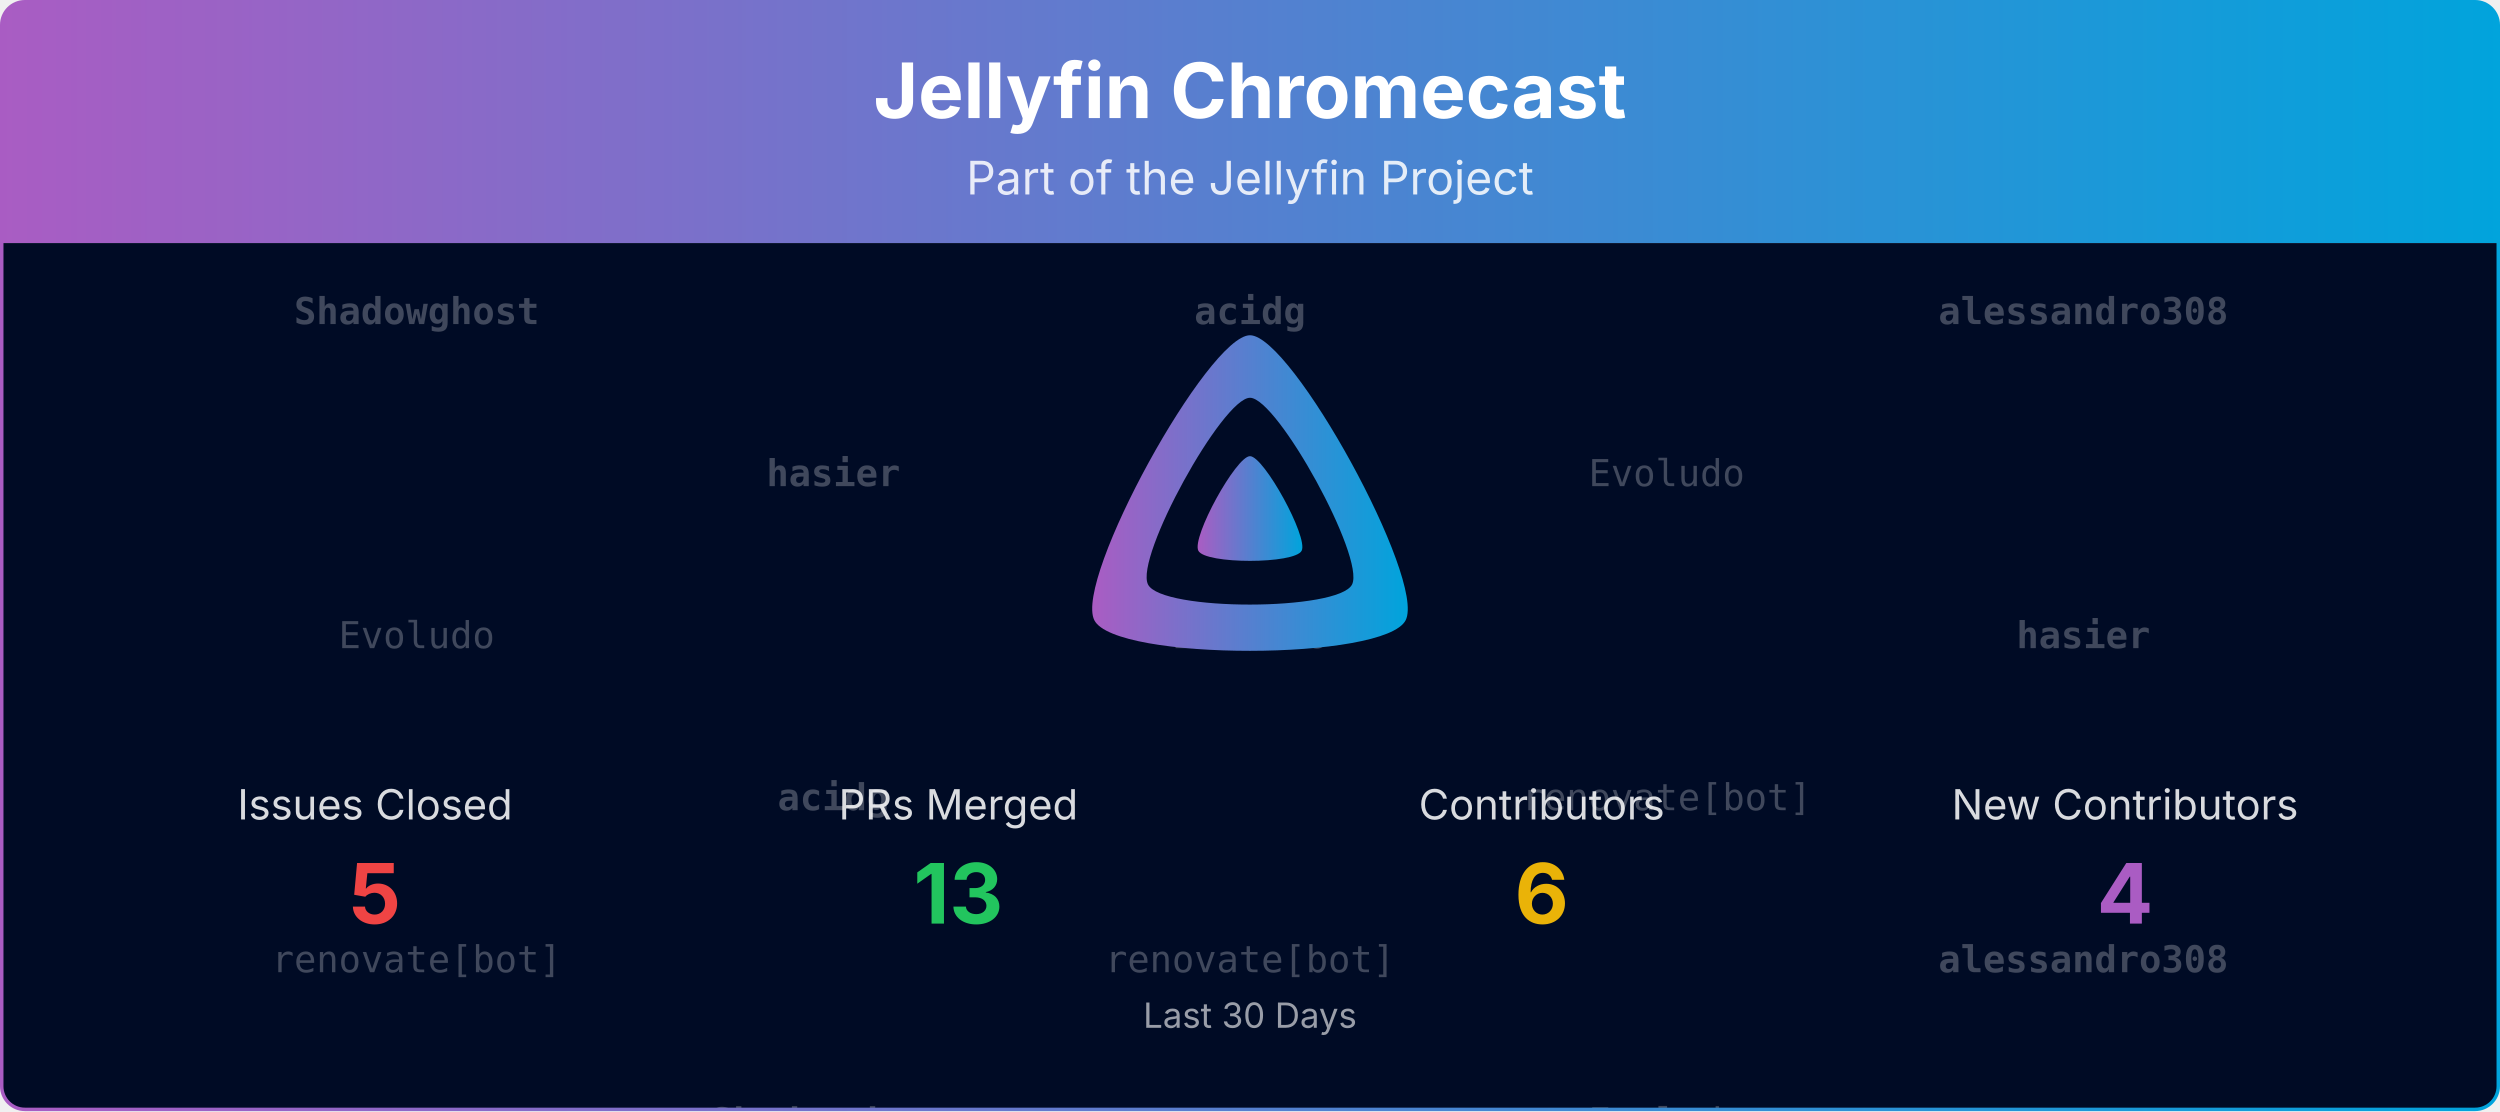
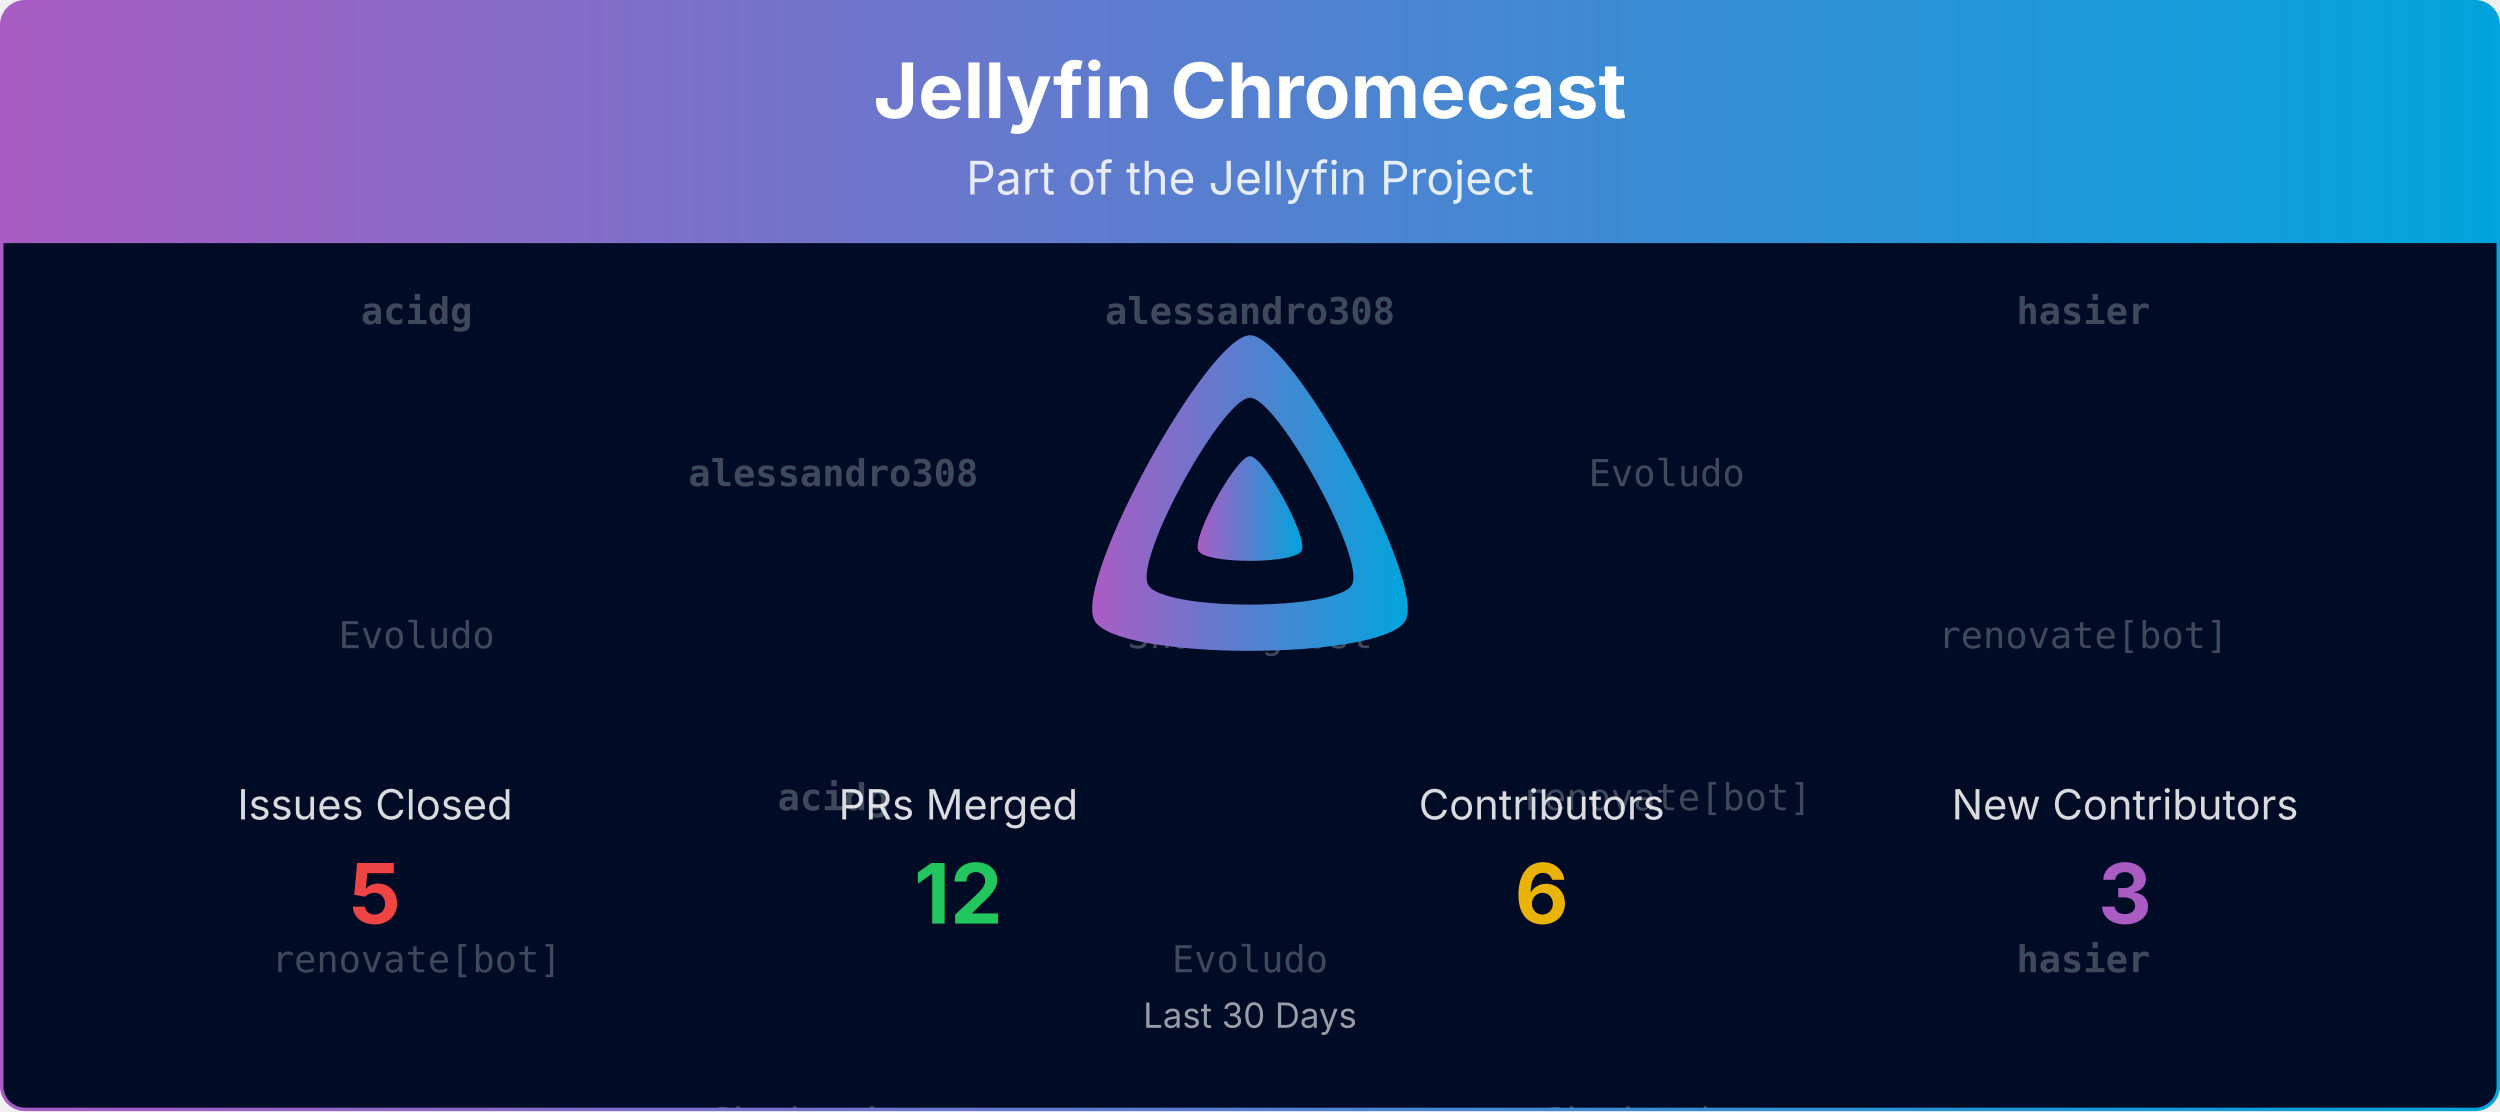
<svg xmlns="http://www.w3.org/2000/svg" viewBox="0 0 1080 480" width="100%" role="img" aria-label="Jellyfin Chromecast">
  <defs>
    <linearGradient id="banner-jellyfin-chromecast-grad" x1="0" y1="0" x2="1" y2="0">
      <stop offset="0%" stop-color="#AA5CC3" />
      <stop offset="100%" stop-color="#00A4DC" />
    </linearGradient>
    <clipPath id="banner-jellyfin-chromecast-grad-clip">
      <rect x="0.75" y="0.75" width="1078.5" height="478.5" rx="10" ry="10" />
    </clipPath>
  </defs>
  <defs>
    <clipPath id="banner-jellyfin-chromecast-grad-rain-clip">
      <rect x="0.75" y="105" width="1078.5" height="374.25" />
    </clipPath>
  </defs>
  <g clip-path="url(#banner-jellyfin-chromecast-grad-clip)">
    <path d="M0.75,10.75 A10.0,10.0 0 0 1 10.75,0.75 L1069.25,0.75 A10.0,10.0 0 0 1 1079.25,10.75 L1079.25,105.00 L0.75,105.00 Z" fill="url(#banner-jellyfin-chromecast-grad)" />
    <text x="540.0" y="51" text-anchor="middle" font-size="33" font-weight="700" font-family="Plus Jakarta Sans, system-ui, -apple-system, Segoe UI, sans-serif" fill="#ffffff">Jellyfin Chromecast</text>
    <text x="540.0" y="84" text-anchor="middle" font-size="20" font-family="Plus Jakarta Sans, system-ui, -apple-system, Segoe UI, sans-serif" fill="#ffffff" opacity="0.85">Part of the Jellyfin Project</text>
    <rect x="0.75" y="105" width="1078.5" height="374.25" fill="#000b25" />
    <g opacity="0.25" clip-path="url(#banner-jellyfin-chromecast-grad-rain-clip)" font-family="ui-monospace, SFMono-Regular, Menlo, Consolas, monospace" font-size="16" fill="#ffffff" text-anchor="middle">
      <g transform="translate(180.00,105)">
        <g>
          <animateTransform attributeName="transform" type="translate" values="0,-420;0,0" dur="10.00s" begin="-0.00s" repeatCount="indefinite" />
-           <text y="35.0" font-weight="700">Shadowghost</text>
-           <text y="175.0">Evoludo</text>
-           <text y="315.0">renovate[bot]</text>
-           <text y="455.0" font-weight="700">Shadowghost</text>
-           <text y="595.0">Evoludo</text>
-           <text y="735.0">renovate[bot]</text>
-         </g>
-       </g>
-       <g transform="translate(540.00,105)">
-         <g>
-           <animateTransform attributeName="transform" type="translate" values="0,-420;0,0" dur="10.00s" begin="-1.91s" repeatCount="indefinite" />
          <text y="35.0" font-weight="700">acidg</text>
          <text y="175.0">Evoludo</text>
          <text y="315.0">renovate[bot]</text>
          <text y="455.0" font-weight="700">acidg</text>
          <text y="595.0">Evoludo</text>
          <text y="735.0">renovate[bot]</text>
        </g>
      </g>
+       <g transform="translate(540.00,105)">
+         <g>
+           <animateTransform attributeName="transform" type="translate" values="0,-420;0,0" dur="10.00s" begin="-1.91s" repeatCount="indefinite" />
+           <text y="35.0" font-weight="700">alessandro308</text>
+           <text y="175.0">Shadowghost</text>
+           <text y="315.0">Evoludo</text>
+           <text y="455.0" font-weight="700">alessandro308</text>
+           <text y="595.0">Shadowghost</text>
+           <text y="735.0">Evoludo</text>
+         </g>
+       </g>
      <g transform="translate(900.00,105)">
        <g>
          <animateTransform attributeName="transform" type="translate" values="0,-420;0,0" dur="10.00s" begin="-3.82s" repeatCount="indefinite" />
-           <text y="35.0" font-weight="700">alessandro308</text>
-           <text y="175.0" font-weight="700">hasier</text>
-           <text y="315.0" font-weight="700">alessandro308</text>
-           <text y="455.0" font-weight="700">alessandro308</text>
-           <text y="595.0" font-weight="700">hasier</text>
-           <text y="735.0" font-weight="700">alessandro308</text>
+           <text y="35.0" font-weight="700">hasier</text>
+           <text y="175.0">renovate[bot]</text>
+           <text y="315.0" font-weight="700">hasier</text>
+           <text y="455.0" font-weight="700">hasier</text>
+           <text y="595.0">renovate[bot]</text>
+           <text y="735.0" font-weight="700">hasier</text>
        </g>
      </g>
      <g transform="translate(360.00,105)">
        <g>
          <animateTransform attributeName="transform" type="translate" values="0,-420;0,0" dur="10.00s" begin="-5.73s" repeatCount="indefinite" />
-           <text y="105.0" font-weight="700">hasier</text>
+           <text y="105.0" font-weight="700">alessandro308</text>
          <text y="245.0" font-weight="700">acidg</text>
-           <text y="385.0" font-weight="700">Shadowghost</text>
-           <text y="525.0" font-weight="700">hasier</text>
+           <text y="385.0">Shadowghost</text>
+           <text y="525.0" font-weight="700">alessandro308</text>
          <text y="665.0" font-weight="700">acidg</text>
-           <text y="805.0" font-weight="700">Shadowghost</text>
+           <text y="805.0">Shadowghost</text>
        </g>
      </g>
      <g transform="translate(720.00,105)">
        <g>
          <animateTransform attributeName="transform" type="translate" values="0,-420;0,0" dur="10.00s" begin="-7.64s" repeatCount="indefinite" />
          <text y="105.0">Evoludo</text>
          <text y="245.0">renovate[bot]</text>
-           <text y="385.0">Evoludo</text>
+           <text y="385.0">Shadowghost</text>
          <text y="525.0">Evoludo</text>
          <text y="665.0">renovate[bot]</text>
-           <text y="805.0">Evoludo</text>
+           <text y="805.0">Shadowghost</text>
        </g>
      </g>
    </g>
    <g transform="translate(465.00,138.00) scale(0.29297)">
      <path fill="url(#banner-jellyfin-chromecast-grad)" fill-rule="evenodd" d="M256,23.3c-61.6,0-259.8,359.4-229.6,420.1s429.3,60,459.2,0S317.6,23.3,256,23.3zM406.5,390.8c-19.6,39.3-281.1,39.8-300.9,0s110.1-275.3,150.4-275.3S426.1,351.4,406.5,390.8z" />
      <path fill="url(#banner-jellyfin-chromecast-grad)" d="M256,201.6c-20.4,0-86.2,119.3-76.2,139.4s142.5,19.9,152.4,0S276.5,201.6,256,201.6z" />
    </g>
    <text x="162.0" y="354.0" text-anchor="middle" font-size="18" font-family="Plus Jakarta Sans, system-ui, -apple-system, Segoe UI, sans-serif" fill="#ffffff" opacity="0.85">Issues Closed</text>
    <text x="162.0" y="399.0" text-anchor="middle" font-size="36" font-weight="700" font-family="Plus Jakarta Sans, system-ui, -apple-system, Segoe UI, sans-serif" fill="#ef4444">5</text>
    <text x="414.0" y="354.0" text-anchor="middle" font-size="18" font-family="Plus Jakarta Sans, system-ui, -apple-system, Segoe UI, sans-serif" fill="#ffffff" opacity="0.85">PRs Merged</text>
-     <text x="414.0" y="399.0" text-anchor="middle" font-size="36" font-weight="700" font-family="Plus Jakarta Sans, system-ui, -apple-system, Segoe UI, sans-serif" fill="#22c55e">13</text>
+     <text x="414.0" y="399.0" text-anchor="middle" font-size="36" font-weight="700" font-family="Plus Jakarta Sans, system-ui, -apple-system, Segoe UI, sans-serif" fill="#22c55e">12</text>
    <text x="666.0" y="354.0" text-anchor="middle" font-size="18" font-family="Plus Jakarta Sans, system-ui, -apple-system, Segoe UI, sans-serif" fill="#ffffff" opacity="0.85">Contributors</text>
    <text x="666.0" y="399.0" text-anchor="middle" font-size="36" font-weight="700" font-family="Plus Jakarta Sans, system-ui, -apple-system, Segoe UI, sans-serif" fill="#eab308">6</text>
    <text x="918.0" y="354.0" text-anchor="middle" font-size="18" font-family="Plus Jakarta Sans, system-ui, -apple-system, Segoe UI, sans-serif" fill="#ffffff" opacity="0.85">New Contributors</text>
-     <text x="918.0" y="399.0" text-anchor="middle" font-size="36" font-weight="700" font-family="Plus Jakarta Sans, system-ui, -apple-system, Segoe UI, sans-serif" fill="#AA5CC3">4</text>
+     <text x="918.0" y="399.0" text-anchor="middle" font-size="36" font-weight="700" font-family="Plus Jakarta Sans, system-ui, -apple-system, Segoe UI, sans-serif" fill="#AA5CC3">3</text>
    <text x="540.0" y="444.0" text-anchor="middle" font-size="15" font-family="Plus Jakarta Sans, system-ui, -apple-system, Segoe UI, sans-serif" fill="#ffffff" opacity="0.6">Last 30 Days</text>
  </g>
  <rect x="0.75" y="0.75" width="1078.5" height="478.5" rx="10" ry="10" fill="none" stroke="url(#banner-jellyfin-chromecast-grad)" stroke-width="1.5" />
</svg>
